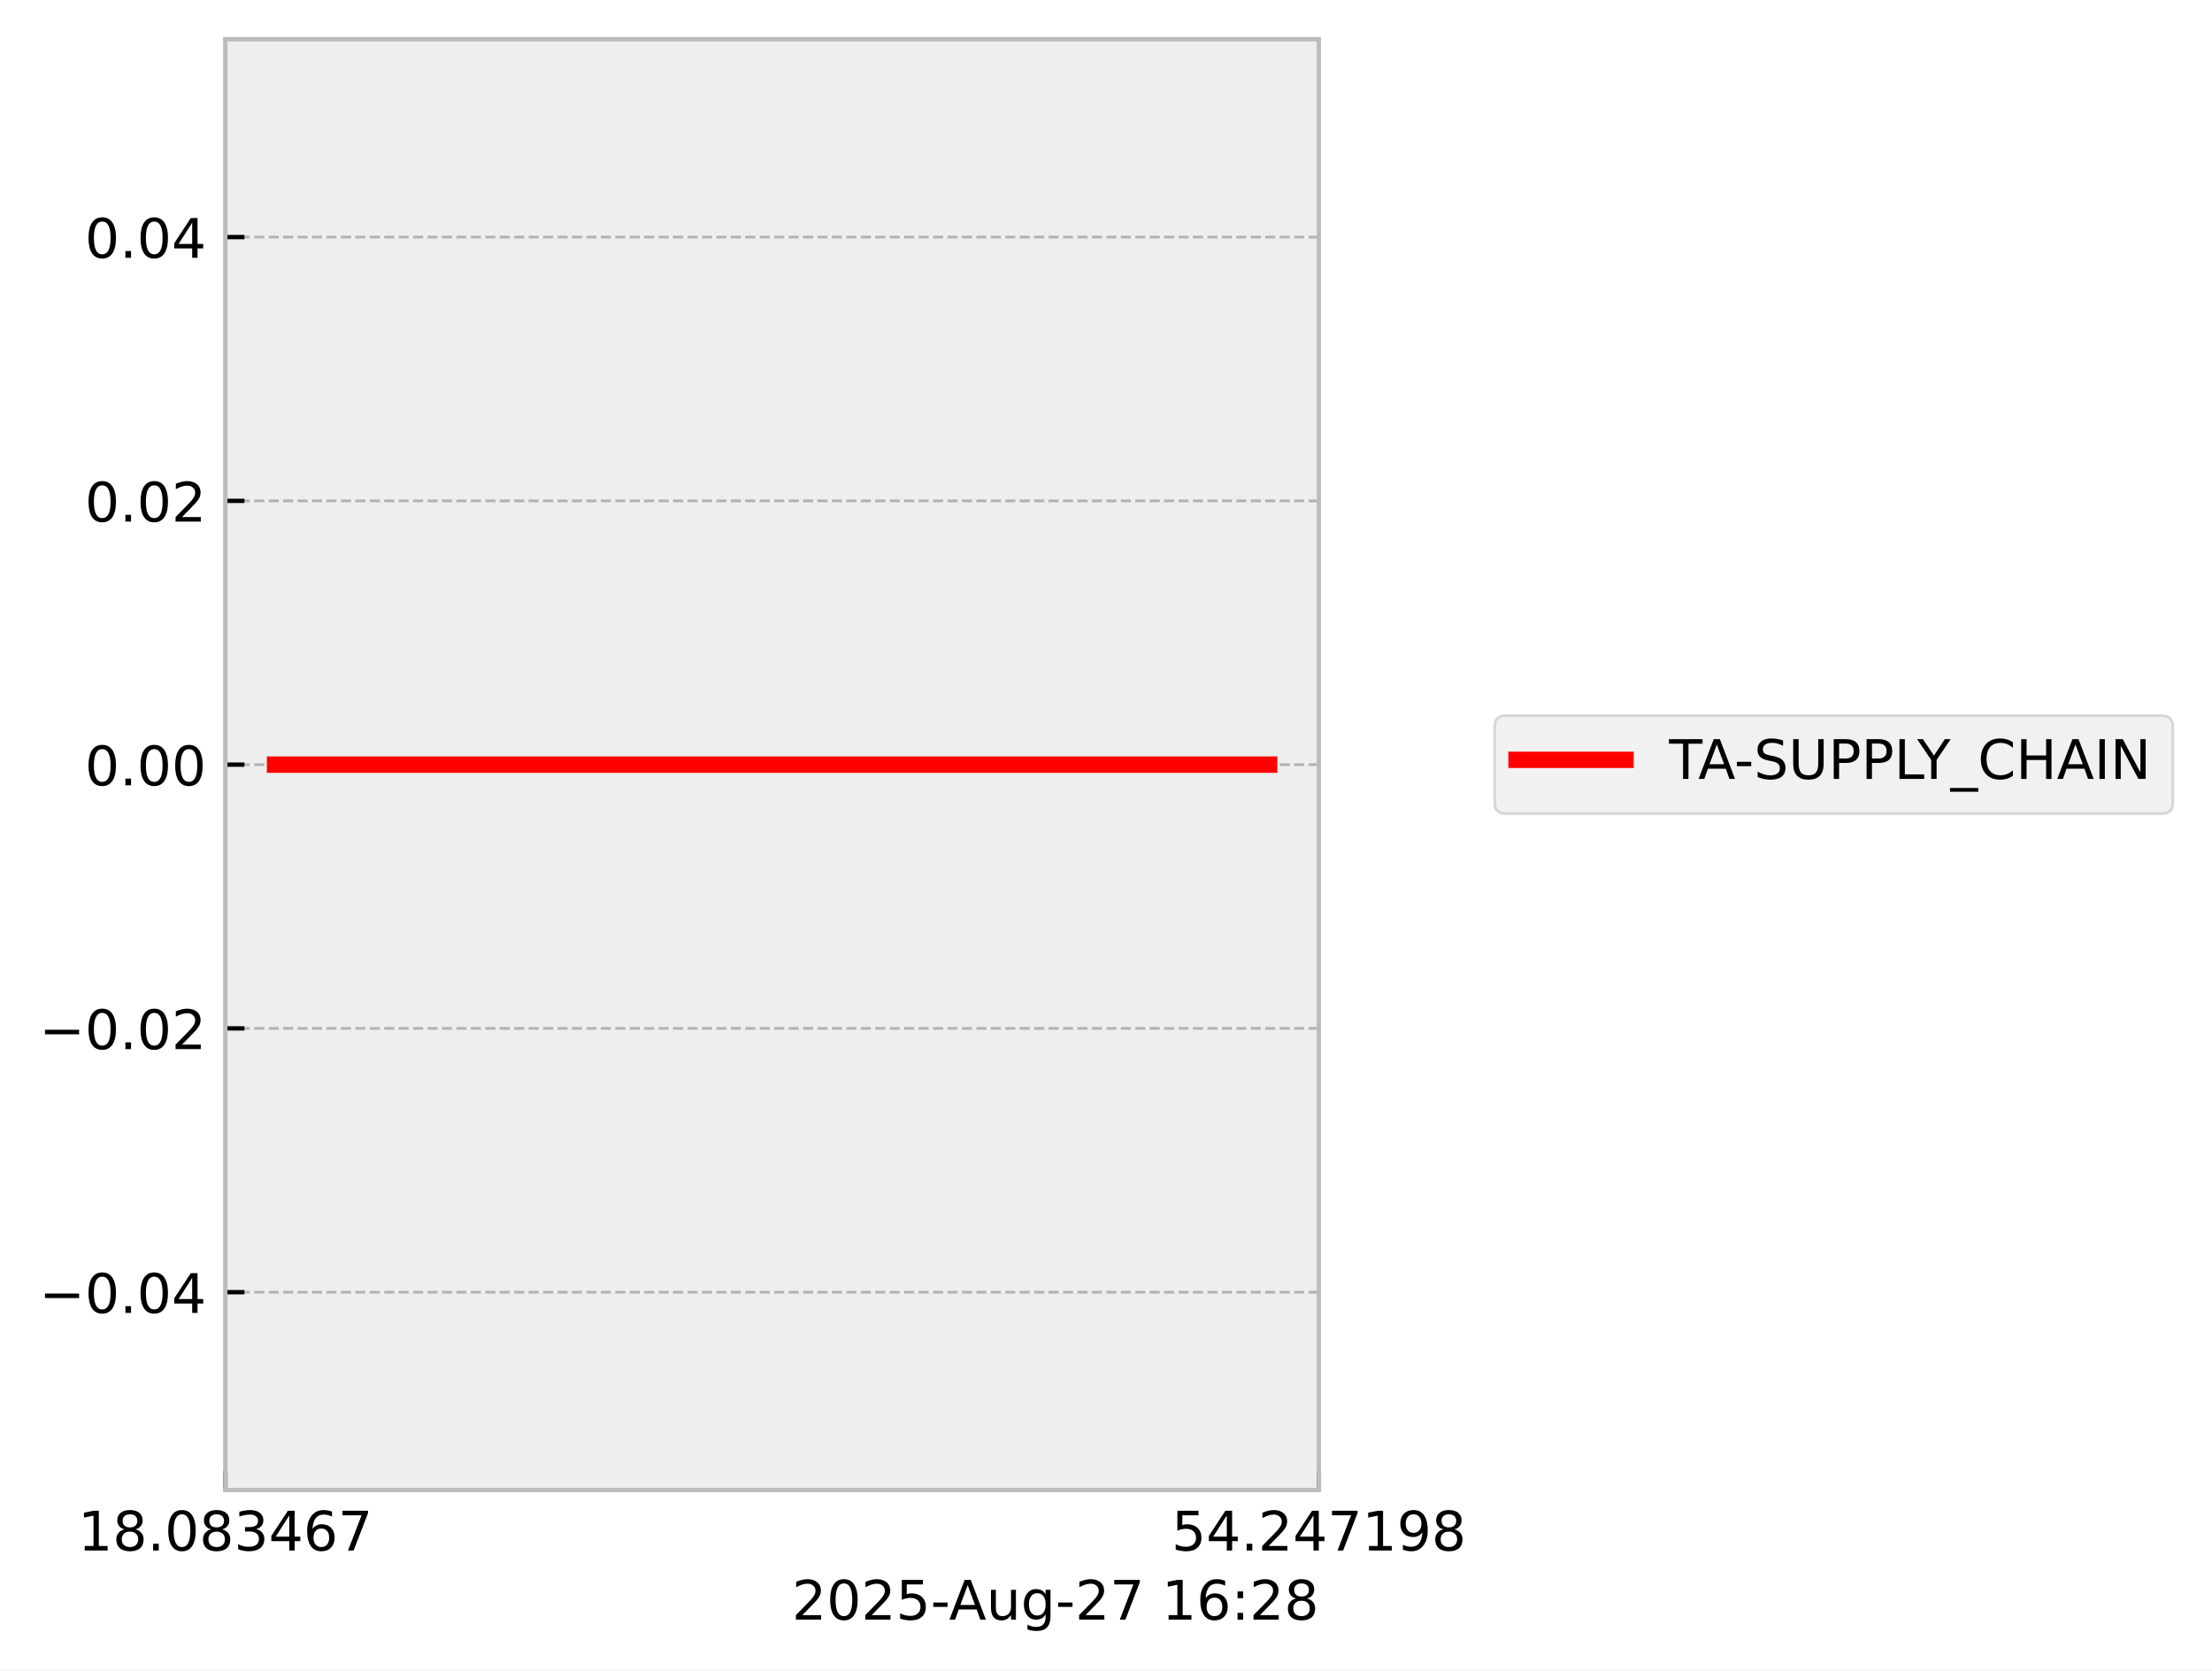
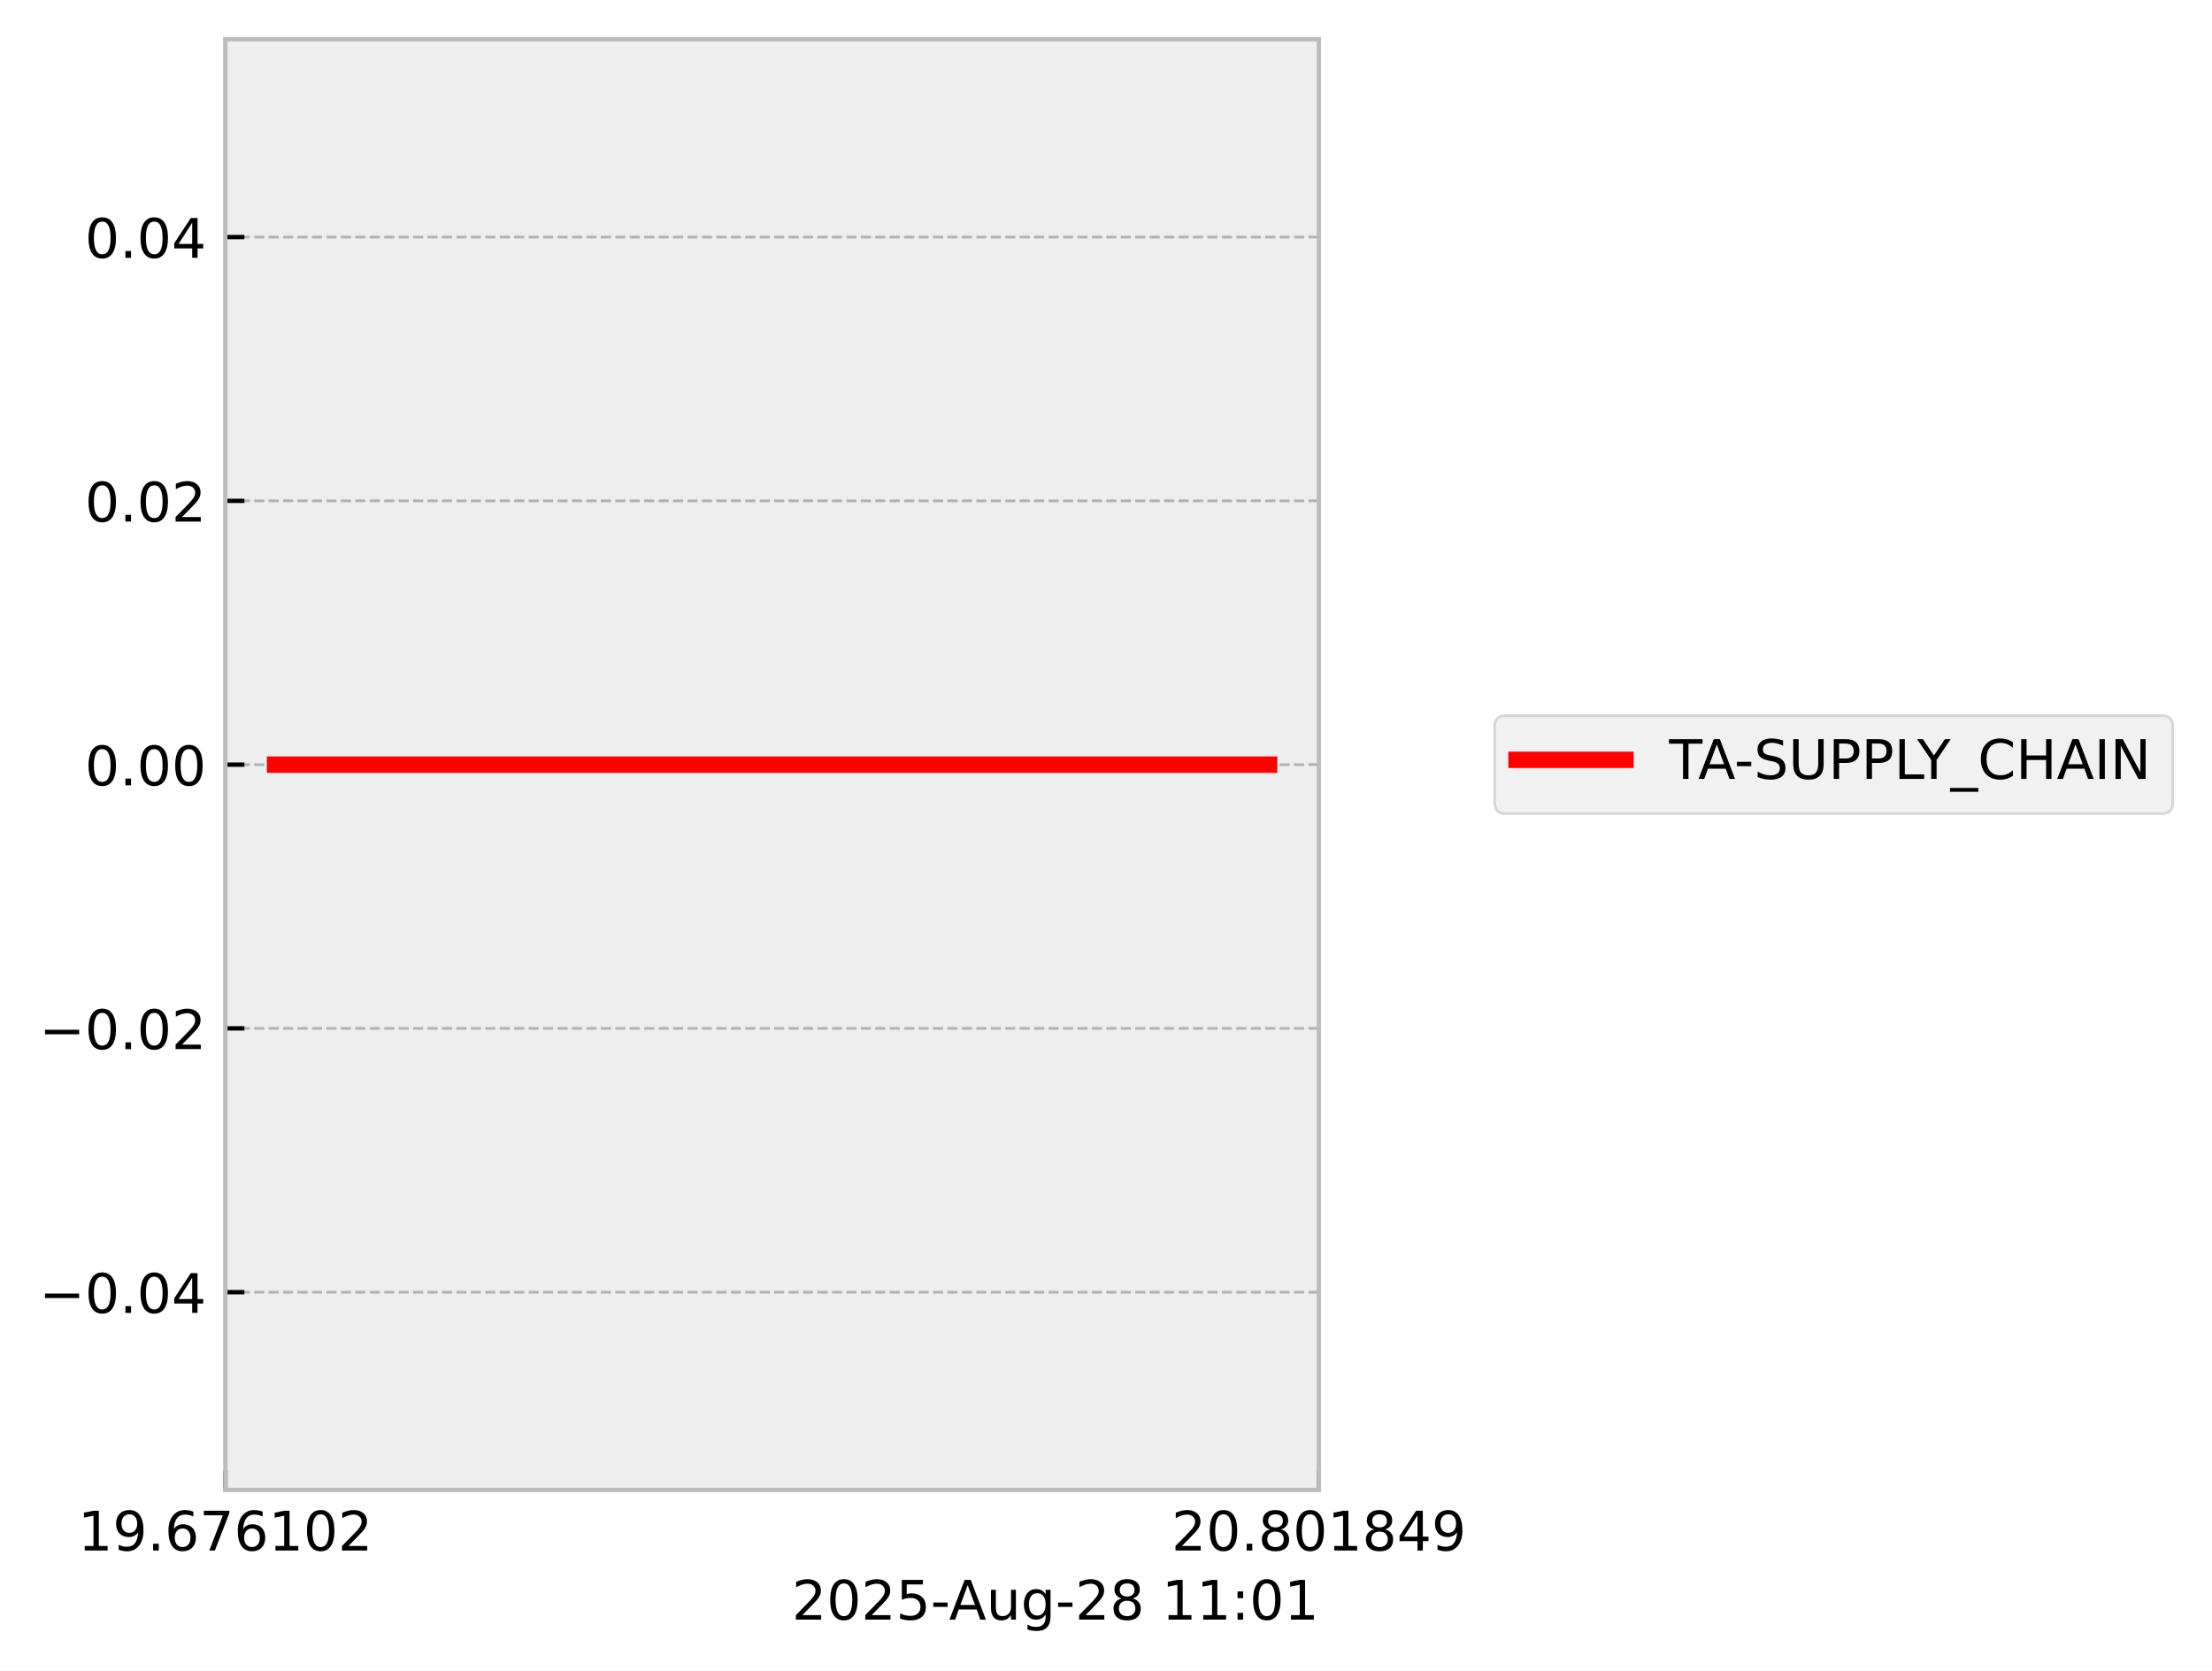
<svg xmlns="http://www.w3.org/2000/svg" xmlns:xlink="http://www.w3.org/1999/xlink" width="405.867pt" height="306.368pt" viewBox="0 0 405.867 306.368" version="1.1">
  <defs>
    <style type="text/css">*{stroke-linejoin: round; stroke-linecap: butt}</style>
  </defs>
  <g id="figure_1">
    <g id="patch_1">
      <path d="M 0 306.368  L 405.867 306.368  L 405.867 0  L 0 0  z " style="fill: #ffffff" />
    </g>
    <g id="axes_1">
      <g id="patch_2">
        <path d="M 41.345 273.312  L 241.991 273.312  L 241.991 7.2  L 41.345 7.2  z " style="fill: #eeeeee" />
      </g>
      <g id="matplotlib.axis_1">
        <g id="xtick_1">
          <g id="line2d_1">
-             <path d="M 41.345 273.312  L 41.345 7.2  " clip-path="url(#p01f0d42cd8)" style="fill: none; stroke-dasharray: 1.85,0.8; stroke-dashoffset: 0; stroke: #b2b2b2; stroke-width: 0.5" />
+             <path d="M 41.345 273.312  L 41.345 7.2  " clip-path="url(#p51a8dd76cf)" style="fill: none; stroke-dasharray: 1.85,0.8; stroke-dashoffset: 0; stroke: #b2b2b2; stroke-width: 0.5" />
          </g>
          <g id="line2d_2">
            <defs>
-               <path id="mc8c0aec141" d="M 0 0  L 0 -3.5  " style="stroke: #000000; stroke-width: 0.8" />
-             </defs>
-             <g>
-               <use xlink:href="#mc8c0aec141" x="41.345" y="273.312" style="stroke: #000000; stroke-width: 0.8" />
+               <path id="ma9b8bae743" d="M 0 0  L 0 -3.5  " style="stroke: #000000; stroke-width: 0.8" />
+             </defs>
+             <g>
+               <use xlink:href="#ma9b8bae743" x="41.345" y="273.312" style="stroke: #000000; stroke-width: 0.8" />
            </g>
          </g>
          <g id="text_1">
            <g transform="translate(14.30625 284.4104) scale(0.1 -0.1)">
              <defs>
                <path id="DejaVuSans-31" d="M 794 531  L 1825 531  L 1825 4091  L 703 3866  L 703 4441  L 1819 4666  L 2450 4666  L 2450 531  L 3481 531  L 3481 0  L 794 0  L 794 531  z " transform="scale(0.015625)" />
-                 <path id="DejaVuSans-38" d="M 2034 2216  Q 1584 2216 1326 1975  Q 1069 1734 1069 1313  Q 1069 891 1326 650  Q 1584 409 2034 409  Q 2484 409 2743 651  Q 3003 894 3003 1313  Q 3003 1734 2745 1975  Q 2488 2216 2034 2216  z M 1403 2484  Q 997 2584 770 2862  Q 544 3141 544 3541  Q 544 4100 942 4425  Q 1341 4750 2034 4750  Q 2731 4750 3128 4425  Q 3525 4100 3525 3541  Q 3525 3141 3298 2862  Q 3072 2584 2669 2484  Q 3125 2378 3379 2068  Q 3634 1759 3634 1313  Q 3634 634 3220 271  Q 2806 -91 2034 -91  Q 1263 -91 848 271  Q 434 634 434 1313  Q 434 1759 690 2068  Q 947 2378 1403 2484  z M 1172 3481  Q 1172 3119 1398 2916  Q 1625 2713 2034 2713  Q 2441 2713 2670 2916  Q 2900 3119 2900 3481  Q 2900 3844 2670 4047  Q 2441 4250 2034 4250  Q 1625 4250 1398 4047  Q 1172 3844 1172 3481  z " transform="scale(0.015625)" />
+                 <path id="DejaVuSans-39" d="M 703 97  L 703 672  Q 941 559 1184 500  Q 1428 441 1663 441  Q 2288 441 2617 861  Q 2947 1281 2994 2138  Q 2813 1869 2534 1725  Q 2256 1581 1919 1581  Q 1219 1581 811 2004  Q 403 2428 403 3163  Q 403 3881 828 4315  Q 1253 4750 1959 4750  Q 2769 4750 3195 4129  Q 3622 3509 3622 2328  Q 3622 1225 3098 567  Q 2575 -91 1691 -91  Q 1453 -91 1209 -44  Q 966 3 703 97  z M 1959 2075  Q 2384 2075 2632 2365  Q 2881 2656 2881 3163  Q 2881 3666 2632 3958  Q 2384 4250 1959 4250  Q 1534 4250 1286 3958  Q 1038 3666 1038 3163  Q 1038 2656 1286 2365  Q 1534 2075 1959 2075  z " transform="scale(0.015625)" />
                <path id="DejaVuSans-2e" d="M 684 794  L 1344 794  L 1344 0  L 684 0  L 684 794  z " transform="scale(0.015625)" />
-                 <path id="DejaVuSans-30" d="M 2034 4250  Q 1547 4250 1301 3770  Q 1056 3291 1056 2328  Q 1056 1369 1301 889  Q 1547 409 2034 409  Q 2525 409 2770 889  Q 3016 1369 3016 2328  Q 3016 3291 2770 3770  Q 2525 4250 2034 4250  z M 2034 4750  Q 2819 4750 3233 4129  Q 3647 3509 3647 2328  Q 3647 1150 3233 529  Q 2819 -91 2034 -91  Q 1250 -91 836 529  Q 422 1150 422 2328  Q 422 3509 836 4129  Q 1250 4750 2034 4750  z " transform="scale(0.015625)" />
-                 <path id="DejaVuSans-33" d="M 2597 2516  Q 3050 2419 3304 2112  Q 3559 1806 3559 1356  Q 3559 666 3084 287  Q 2609 -91 1734 -91  Q 1441 -91 1130 -33  Q 819 25 488 141  L 488 750  Q 750 597 1062 519  Q 1375 441 1716 441  Q 2309 441 2620 675  Q 2931 909 2931 1356  Q 2931 1769 2642 2001  Q 2353 2234 1838 2234  L 1294 2234  L 1294 2753  L 1863 2753  Q 2328 2753 2575 2939  Q 2822 3125 2822 3475  Q 2822 3834 2567 4026  Q 2313 4219 1838 4219  Q 1578 4219 1281 4162  Q 984 4106 628 3988  L 628 4550  Q 988 4650 1302 4700  Q 1616 4750 1894 4750  Q 2613 4750 3031 4423  Q 3450 4097 3450 3541  Q 3450 3153 3228 2886  Q 3006 2619 2597 2516  z " transform="scale(0.015625)" />
-                 <path id="DejaVuSans-34" d="M 2419 4116  L 825 1625  L 2419 1625  L 2419 4116  z M 2253 4666  L 3047 4666  L 3047 1625  L 3713 1625  L 3713 1100  L 3047 1100  L 3047 0  L 2419 0  L 2419 1100  L 313 1100  L 313 1709  L 2253 4666  z " transform="scale(0.015625)" />
                <path id="DejaVuSans-36" d="M 2113 2584  Q 1688 2584 1439 2293  Q 1191 2003 1191 1497  Q 1191 994 1439 701  Q 1688 409 2113 409  Q 2538 409 2786 701  Q 3034 994 3034 1497  Q 3034 2003 2786 2293  Q 2538 2584 2113 2584  z M 3366 4563  L 3366 3988  Q 3128 4100 2886 4159  Q 2644 4219 2406 4219  Q 1781 4219 1451 3797  Q 1122 3375 1075 2522  Q 1259 2794 1537 2939  Q 1816 3084 2150 3084  Q 2853 3084 3261 2657  Q 3669 2231 3669 1497  Q 3669 778 3244 343  Q 2819 -91 2113 -91  Q 1303 -91 875 529  Q 447 1150 447 2328  Q 447 3434 972 4092  Q 1497 4750 2381 4750  Q 2619 4750 2861 4703  Q 3103 4656 3366 4563  z " transform="scale(0.015625)" />
                <path id="DejaVuSans-37" d="M 525 4666  L 3525 4666  L 3525 4397  L 1831 0  L 1172 0  L 2766 4134  L 525 4134  L 525 4666  z " transform="scale(0.015625)" />
+                 <path id="DejaVuSans-30" d="M 2034 4250  Q 1547 4250 1301 3770  Q 1056 3291 1056 2328  Q 1056 1369 1301 889  Q 1547 409 2034 409  Q 2525 409 2770 889  Q 3016 1369 3016 2328  Q 3016 3291 2770 3770  Q 2525 4250 2034 4250  z M 2034 4750  Q 2819 4750 3233 4129  Q 3647 3509 3647 2328  Q 3647 1150 3233 529  Q 2819 -91 2034 -91  Q 1250 -91 836 529  Q 422 1150 422 2328  Q 422 3509 836 4129  Q 1250 4750 2034 4750  z " transform="scale(0.015625)" />
+                 <path id="DejaVuSans-32" d="M 1228 531  L 3431 531  L 3431 0  L 469 0  L 469 531  Q 828 903 1448 1529  Q 2069 2156 2228 2338  Q 2531 2678 2651 2914  Q 2772 3150 2772 3378  Q 2772 3750 2511 3984  Q 2250 4219 1831 4219  Q 1534 4219 1204 4116  Q 875 4013 500 3803  L 500 4441  Q 881 4594 1212 4672  Q 1544 4750 1819 4750  Q 2544 4750 2975 4387  Q 3406 4025 3406 3419  Q 3406 3131 3298 2873  Q 3191 2616 2906 2266  Q 2828 2175 2409 1742  Q 1991 1309 1228 531  z " transform="scale(0.015625)" />
              </defs>
              <use xlink:href="#DejaVuSans-31" />
-               <use xlink:href="#DejaVuSans-38" transform="translate(63.62305 0)" />
+               <use xlink:href="#DejaVuSans-39" transform="translate(63.62305 0)" />
              <use xlink:href="#DejaVuSans-2e" transform="translate(127.2461 0)" />
-               <use xlink:href="#DejaVuSans-30" transform="translate(159.0332 0)" />
-               <use xlink:href="#DejaVuSans-38" transform="translate(222.6562 0)" />
-               <use xlink:href="#DejaVuSans-33" transform="translate(286.2793 0)" />
-               <use xlink:href="#DejaVuSans-34" transform="translate(349.9023 0)" />
-               <use xlink:href="#DejaVuSans-36" transform="translate(413.5254 0)" />
-               <use xlink:href="#DejaVuSans-37" transform="translate(477.1484 0)" />
+               <use xlink:href="#DejaVuSans-36" transform="translate(159.0332 0)" />
+               <use xlink:href="#DejaVuSans-37" transform="translate(222.6562 0)" />
+               <use xlink:href="#DejaVuSans-36" transform="translate(286.2793 0)" />
+               <use xlink:href="#DejaVuSans-31" transform="translate(349.9023 0)" />
+               <use xlink:href="#DejaVuSans-30" transform="translate(413.5254 0)" />
+               <use xlink:href="#DejaVuSans-32" transform="translate(477.1484 0)" />
            </g>
          </g>
        </g>
        <g id="xtick_2">
          <g id="line2d_3">
-             <path d="M 241.991 273.312  L 241.991 7.2  " clip-path="url(#p01f0d42cd8)" style="fill: none; stroke-dasharray: 1.85,0.8; stroke-dashoffset: 0; stroke: #b2b2b2; stroke-width: 0.5" />
+             <path d="M 241.991 273.312  L 241.991 7.2  " clip-path="url(#p51a8dd76cf)" style="fill: none; stroke-dasharray: 1.85,0.8; stroke-dashoffset: 0; stroke: #b2b2b2; stroke-width: 0.5" />
          </g>
          <g id="line2d_4">
            <g>
-               <use xlink:href="#mc8c0aec141" x="241.991" y="273.312" style="stroke: #000000; stroke-width: 0.8" />
+               <use xlink:href="#ma9b8bae743" x="241.991" y="273.312" style="stroke: #000000; stroke-width: 0.8" />
            </g>
          </g>
          <g id="text_2">
            <g transform="translate(214.9522 284.4104) scale(0.1 -0.1)">
              <defs>
-                 <path id="DejaVuSans-35" d="M 691 4666  L 3169 4666  L 3169 4134  L 1269 4134  L 1269 2991  Q 1406 3038 1543 3061  Q 1681 3084 1819 3084  Q 2600 3084 3056 2656  Q 3513 2228 3513 1497  Q 3513 744 3044 326  Q 2575 -91 1722 -91  Q 1428 -91 1123 -41  Q 819 9 494 109  L 494 744  Q 775 591 1075 516  Q 1375 441 1709 441  Q 2250 441 2565 725  Q 2881 1009 2881 1497  Q 2881 1984 2565 2268  Q 2250 2553 1709 2553  Q 1456 2553 1204 2497  Q 953 2441 691 2322  L 691 4666  z " transform="scale(0.015625)" />
-                 <path id="DejaVuSans-32" d="M 1228 531  L 3431 531  L 3431 0  L 469 0  L 469 531  Q 828 903 1448 1529  Q 2069 2156 2228 2338  Q 2531 2678 2651 2914  Q 2772 3150 2772 3378  Q 2772 3750 2511 3984  Q 2250 4219 1831 4219  Q 1534 4219 1204 4116  Q 875 4013 500 3803  L 500 4441  Q 881 4594 1212 4672  Q 1544 4750 1819 4750  Q 2544 4750 2975 4387  Q 3406 4025 3406 3419  Q 3406 3131 3298 2873  Q 3191 2616 2906 2266  Q 2828 2175 2409 1742  Q 1991 1309 1228 531  z " transform="scale(0.015625)" />
-                 <path id="DejaVuSans-39" d="M 703 97  L 703 672  Q 941 559 1184 500  Q 1428 441 1663 441  Q 2288 441 2617 861  Q 2947 1281 2994 2138  Q 2813 1869 2534 1725  Q 2256 1581 1919 1581  Q 1219 1581 811 2004  Q 403 2428 403 3163  Q 403 3881 828 4315  Q 1253 4750 1959 4750  Q 2769 4750 3195 4129  Q 3622 3509 3622 2328  Q 3622 1225 3098 567  Q 2575 -91 1691 -91  Q 1453 -91 1209 -44  Q 966 3 703 97  z M 1959 2075  Q 2384 2075 2632 2365  Q 2881 2656 2881 3163  Q 2881 3666 2632 3958  Q 2384 4250 1959 4250  Q 1534 4250 1286 3958  Q 1038 3666 1038 3163  Q 1038 2656 1286 2365  Q 1534 2075 1959 2075  z " transform="scale(0.015625)" />
+                 <path id="DejaVuSans-38" d="M 2034 2216  Q 1584 2216 1326 1975  Q 1069 1734 1069 1313  Q 1069 891 1326 650  Q 1584 409 2034 409  Q 2484 409 2743 651  Q 3003 894 3003 1313  Q 3003 1734 2745 1975  Q 2488 2216 2034 2216  z M 1403 2484  Q 997 2584 770 2862  Q 544 3141 544 3541  Q 544 4100 942 4425  Q 1341 4750 2034 4750  Q 2731 4750 3128 4425  Q 3525 4100 3525 3541  Q 3525 3141 3298 2862  Q 3072 2584 2669 2484  Q 3125 2378 3379 2068  Q 3634 1759 3634 1313  Q 3634 634 3220 271  Q 2806 -91 2034 -91  Q 1263 -91 848 271  Q 434 634 434 1313  Q 434 1759 690 2068  Q 947 2378 1403 2484  z M 1172 3481  Q 1172 3119 1398 2916  Q 1625 2713 2034 2713  Q 2441 2713 2670 2916  Q 2900 3119 2900 3481  Q 2900 3844 2670 4047  Q 2441 4250 2034 4250  Q 1625 4250 1398 4047  Q 1172 3844 1172 3481  z " transform="scale(0.015625)" />
+                 <path id="DejaVuSans-34" d="M 2419 4116  L 825 1625  L 2419 1625  L 2419 4116  z M 2253 4666  L 3047 4666  L 3047 1625  L 3713 1625  L 3713 1100  L 3047 1100  L 3047 0  L 2419 0  L 2419 1100  L 313 1100  L 313 1709  L 2253 4666  z " transform="scale(0.015625)" />
              </defs>
-               <use xlink:href="#DejaVuSans-35" />
-               <use xlink:href="#DejaVuSans-34" transform="translate(63.62305 0)" />
+               <use xlink:href="#DejaVuSans-32" />
+               <use xlink:href="#DejaVuSans-30" transform="translate(63.62305 0)" />
              <use xlink:href="#DejaVuSans-2e" transform="translate(127.2461 0)" />
-               <use xlink:href="#DejaVuSans-32" transform="translate(159.0332 0)" />
-               <use xlink:href="#DejaVuSans-34" transform="translate(222.6562 0)" />
-               <use xlink:href="#DejaVuSans-37" transform="translate(286.2793 0)" />
-               <use xlink:href="#DejaVuSans-31" transform="translate(349.9023 0)" />
-               <use xlink:href="#DejaVuSans-39" transform="translate(413.5254 0)" />
-               <use xlink:href="#DejaVuSans-38" transform="translate(477.1484 0)" />
+               <use xlink:href="#DejaVuSans-38" transform="translate(159.0332 0)" />
+               <use xlink:href="#DejaVuSans-30" transform="translate(222.6562 0)" />
+               <use xlink:href="#DejaVuSans-31" transform="translate(286.2793 0)" />
+               <use xlink:href="#DejaVuSans-38" transform="translate(349.9023 0)" />
+               <use xlink:href="#DejaVuSans-34" transform="translate(413.5254 0)" />
+               <use xlink:href="#DejaVuSans-39" transform="translate(477.1484 0)" />
            </g>
          </g>
        </g>
        <g id="text_3">
          <g transform="translate(145.3022 297.0886) scale(0.1 -0.1)">
            <defs>
+               <path id="DejaVuSans-35" d="M 691 4666  L 3169 4666  L 3169 4134  L 1269 4134  L 1269 2991  Q 1406 3038 1543 3061  Q 1681 3084 1819 3084  Q 2600 3084 3056 2656  Q 3513 2228 3513 1497  Q 3513 744 3044 326  Q 2575 -91 1722 -91  Q 1428 -91 1123 -41  Q 819 9 494 109  L 494 744  Q 775 591 1075 516  Q 1375 441 1709 441  Q 2250 441 2565 725  Q 2881 1009 2881 1497  Q 2881 1984 2565 2268  Q 2250 2553 1709 2553  Q 1456 2553 1204 2497  Q 953 2441 691 2322  L 691 4666  z " transform="scale(0.015625)" />
              <path id="DejaVuSans-2d" d="M 313 2009  L 1997 2009  L 1997 1497  L 313 1497  L 313 2009  z " transform="scale(0.015625)" />
              <path id="DejaVuSans-41" d="M 2188 4044  L 1331 1722  L 3047 1722  L 2188 4044  z M 1831 4666  L 2547 4666  L 4325 0  L 3669 0  L 3244 1197  L 1141 1197  L 716 0  L 50 0  L 1831 4666  z " transform="scale(0.015625)" />
              <path id="DejaVuSans-75" d="M 544 1381  L 544 3500  L 1119 3500  L 1119 1403  Q 1119 906 1312 657  Q 1506 409 1894 409  Q 2359 409 2629 706  Q 2900 1003 2900 1516  L 2900 3500  L 3475 3500  L 3475 0  L 2900 0  L 2900 538  Q 2691 219 2414 64  Q 2138 -91 1772 -91  Q 1169 -91 856 284  Q 544 659 544 1381  z M 1991 3584  L 1991 3584  z " transform="scale(0.015625)" />
              <path id="DejaVuSans-67" d="M 2906 1791  Q 2906 2416 2648 2759  Q 2391 3103 1925 3103  Q 1463 3103 1205 2759  Q 947 2416 947 1791  Q 947 1169 1205 825  Q 1463 481 1925 481  Q 2391 481 2648 825  Q 2906 1169 2906 1791  z M 3481 434  Q 3481 -459 3084 -895  Q 2688 -1331 1869 -1331  Q 1566 -1331 1297 -1286  Q 1028 -1241 775 -1147  L 775 -588  Q 1028 -725 1275 -790  Q 1522 -856 1778 -856  Q 2344 -856 2625 -561  Q 2906 -266 2906 331  L 2906 616  Q 2728 306 2450 153  Q 2172 0 1784 0  Q 1141 0 747 490  Q 353 981 353 1791  Q 353 2603 747 3093  Q 1141 3584 1784 3584  Q 2172 3584 2450 3431  Q 2728 3278 2906 2969  L 2906 3500  L 3481 3500  L 3481 434  z " transform="scale(0.015625)" />
              <path id="DejaVuSans-20" transform="scale(0.015625)" />
              <path id="DejaVuSans-3a" d="M 750 794  L 1409 794  L 1409 0  L 750 0  L 750 794  z M 750 3309  L 1409 3309  L 1409 2516  L 750 2516  L 750 3309  z " transform="scale(0.015625)" />
            </defs>
            <use xlink:href="#DejaVuSans-32" />
            <use xlink:href="#DejaVuSans-30" transform="translate(63.62305 0)" />
            <use xlink:href="#DejaVuSans-32" transform="translate(127.2461 0)" />
            <use xlink:href="#DejaVuSans-35" transform="translate(190.8691 0)" />
            <use xlink:href="#DejaVuSans-2d" transform="translate(254.4922 0)" />
            <use xlink:href="#DejaVuSans-41" transform="translate(288.3262 0)" />
            <use xlink:href="#DejaVuSans-75" transform="translate(356.7344 0)" />
            <use xlink:href="#DejaVuSans-67" transform="translate(420.1133 0)" />
            <use xlink:href="#DejaVuSans-2d" transform="translate(483.5898 0)" />
            <use xlink:href="#DejaVuSans-32" transform="translate(519.6738 0)" />
-             <use xlink:href="#DejaVuSans-37" transform="translate(583.2969 0)" />
+             <use xlink:href="#DejaVuSans-38" transform="translate(583.2969 0)" />
            <use xlink:href="#DejaVuSans-20" transform="translate(646.9199 0)" />
            <use xlink:href="#DejaVuSans-31" transform="translate(678.707 0)" />
-             <use xlink:href="#DejaVuSans-36" transform="translate(742.3301 0)" />
+             <use xlink:href="#DejaVuSans-31" transform="translate(742.3301 0)" />
            <use xlink:href="#DejaVuSans-3a" transform="translate(805.9531 0)" />
-             <use xlink:href="#DejaVuSans-32" transform="translate(839.6445 0)" />
-             <use xlink:href="#DejaVuSans-38" transform="translate(903.2676 0)" />
+             <use xlink:href="#DejaVuSans-30" transform="translate(839.6445 0)" />
+             <use xlink:href="#DejaVuSans-31" transform="translate(903.2676 0)" />
          </g>
        </g>
      </g>
      <g id="matplotlib.axis_2">
        <g id="ytick_1">
          <g id="line2d_5">
-             <path d="M 41.345 237.024  L 241.991 237.024  " clip-path="url(#p01f0d42cd8)" style="fill: none; stroke-dasharray: 1.85,0.8; stroke-dashoffset: 0; stroke: #b2b2b2; stroke-width: 0.5" />
+             <path d="M 41.345 237.024  L 241.991 237.024  " clip-path="url(#p51a8dd76cf)" style="fill: none; stroke-dasharray: 1.85,0.8; stroke-dashoffset: 0; stroke: #b2b2b2; stroke-width: 0.5" />
          </g>
          <g id="line2d_6">
            <defs>
-               <path id="m20f62555c8" d="M 0 0  L 3.5 0  " style="stroke: #000000; stroke-width: 0.8" />
-             </defs>
-             <g>
-               <use xlink:href="#m20f62555c8" x="41.345" y="237.024" style="stroke: #000000; stroke-width: 0.8" />
+               <path id="m0fafc57d8d" d="M 0 0  L 3.5 0  " style="stroke: #000000; stroke-width: 0.8" />
+             </defs>
+             <g>
+               <use xlink:href="#m0fafc57d8d" x="41.345" y="237.024" style="stroke: #000000; stroke-width: 0.8" />
            </g>
          </g>
          <g id="text_4">
            <g transform="translate(7.2 240.8232) scale(0.1 -0.1)">
              <defs>
                <path id="DejaVuSans-2212" d="M 678 2272  L 4684 2272  L 4684 1741  L 678 1741  L 678 2272  z " transform="scale(0.015625)" />
              </defs>
              <use xlink:href="#DejaVuSans-2212" />
              <use xlink:href="#DejaVuSans-30" transform="translate(83.78906 0)" />
              <use xlink:href="#DejaVuSans-2e" transform="translate(147.4121 0)" />
              <use xlink:href="#DejaVuSans-30" transform="translate(179.1992 0)" />
              <use xlink:href="#DejaVuSans-34" transform="translate(242.8223 0)" />
            </g>
          </g>
        </g>
        <g id="ytick_2">
          <g id="line2d_7">
-             <path d="M 41.345 188.64  L 241.991 188.64  " clip-path="url(#p01f0d42cd8)" style="fill: none; stroke-dasharray: 1.85,0.8; stroke-dashoffset: 0; stroke: #b2b2b2; stroke-width: 0.5" />
+             <path d="M 41.345 188.64  L 241.991 188.64  " clip-path="url(#p51a8dd76cf)" style="fill: none; stroke-dasharray: 1.85,0.8; stroke-dashoffset: 0; stroke: #b2b2b2; stroke-width: 0.5" />
          </g>
          <g id="line2d_8">
            <g>
-               <use xlink:href="#m20f62555c8" x="41.345" y="188.64" style="stroke: #000000; stroke-width: 0.8" />
+               <use xlink:href="#m0fafc57d8d" x="41.345" y="188.64" style="stroke: #000000; stroke-width: 0.8" />
            </g>
          </g>
          <g id="text_5">
            <g transform="translate(7.2 192.4392) scale(0.1 -0.1)">
              <use xlink:href="#DejaVuSans-2212" />
              <use xlink:href="#DejaVuSans-30" transform="translate(83.78906 0)" />
              <use xlink:href="#DejaVuSans-2e" transform="translate(147.4121 0)" />
              <use xlink:href="#DejaVuSans-30" transform="translate(179.1992 0)" />
              <use xlink:href="#DejaVuSans-32" transform="translate(242.8223 0)" />
            </g>
          </g>
        </g>
        <g id="ytick_3">
          <g id="line2d_9">
-             <path d="M 41.345 140.256  L 241.991 140.256  " clip-path="url(#p01f0d42cd8)" style="fill: none; stroke-dasharray: 1.85,0.8; stroke-dashoffset: 0; stroke: #b2b2b2; stroke-width: 0.5" />
+             <path d="M 41.345 140.256  L 241.991 140.256  " clip-path="url(#p51a8dd76cf)" style="fill: none; stroke-dasharray: 1.85,0.8; stroke-dashoffset: 0; stroke: #b2b2b2; stroke-width: 0.5" />
          </g>
          <g id="line2d_10">
            <g>
-               <use xlink:href="#m20f62555c8" x="41.345" y="140.256" style="stroke: #000000; stroke-width: 0.8" />
+               <use xlink:href="#m0fafc57d8d" x="41.345" y="140.256" style="stroke: #000000; stroke-width: 0.8" />
            </g>
          </g>
          <g id="text_6">
            <g transform="translate(15.57969 144.0552) scale(0.1 -0.1)">
              <use xlink:href="#DejaVuSans-30" />
              <use xlink:href="#DejaVuSans-2e" transform="translate(63.62305 0)" />
              <use xlink:href="#DejaVuSans-30" transform="translate(95.41016 0)" />
              <use xlink:href="#DejaVuSans-30" transform="translate(159.0332 0)" />
            </g>
          </g>
        </g>
        <g id="ytick_4">
          <g id="line2d_11">
-             <path d="M 41.345 91.872  L 241.991 91.872  " clip-path="url(#p01f0d42cd8)" style="fill: none; stroke-dasharray: 1.85,0.8; stroke-dashoffset: 0; stroke: #b2b2b2; stroke-width: 0.5" />
+             <path d="M 41.345 91.872  L 241.991 91.872  " clip-path="url(#p51a8dd76cf)" style="fill: none; stroke-dasharray: 1.85,0.8; stroke-dashoffset: 0; stroke: #b2b2b2; stroke-width: 0.5" />
          </g>
          <g id="line2d_12">
            <g>
-               <use xlink:href="#m20f62555c8" x="41.345" y="91.872" style="stroke: #000000; stroke-width: 0.8" />
+               <use xlink:href="#m0fafc57d8d" x="41.345" y="91.872" style="stroke: #000000; stroke-width: 0.8" />
            </g>
          </g>
          <g id="text_7">
            <g transform="translate(15.57969 95.67122) scale(0.1 -0.1)">
              <use xlink:href="#DejaVuSans-30" />
              <use xlink:href="#DejaVuSans-2e" transform="translate(63.62305 0)" />
              <use xlink:href="#DejaVuSans-30" transform="translate(95.41016 0)" />
              <use xlink:href="#DejaVuSans-32" transform="translate(159.0332 0)" />
            </g>
          </g>
        </g>
        <g id="ytick_5">
          <g id="line2d_13">
-             <path d="M 41.345 43.488  L 241.991 43.488  " clip-path="url(#p01f0d42cd8)" style="fill: none; stroke-dasharray: 1.85,0.8; stroke-dashoffset: 0; stroke: #b2b2b2; stroke-width: 0.5" />
+             <path d="M 41.345 43.488  L 241.991 43.488  " clip-path="url(#p51a8dd76cf)" style="fill: none; stroke-dasharray: 1.85,0.8; stroke-dashoffset: 0; stroke: #b2b2b2; stroke-width: 0.5" />
          </g>
          <g id="line2d_14">
            <g>
-               <use xlink:href="#m20f62555c8" x="41.345" y="43.488" style="stroke: #000000; stroke-width: 0.8" />
+               <use xlink:href="#m0fafc57d8d" x="41.345" y="43.488" style="stroke: #000000; stroke-width: 0.8" />
            </g>
          </g>
          <g id="text_8">
            <g transform="translate(15.57969 47.28722) scale(0.1 -0.1)">
              <use xlink:href="#DejaVuSans-30" />
              <use xlink:href="#DejaVuSans-2e" transform="translate(63.62305 0)" />
              <use xlink:href="#DejaVuSans-30" transform="translate(95.41016 0)" />
              <use xlink:href="#DejaVuSans-34" transform="translate(159.0332 0)" />
            </g>
          </g>
        </g>
      </g>
      <g id="line2d_15">
-         <path d="M 50.466 140.256  L 232.871 140.256  " clip-path="url(#p01f0d42cd8)" style="fill: none; stroke: #ff0000; stroke-width: 3; stroke-linecap: square" />
+         <path d="M 50.466 140.256  L 232.871 140.256  " clip-path="url(#p51a8dd76cf)" style="fill: none; stroke: #ff0000; stroke-width: 3; stroke-linecap: square" />
      </g>
      <g id="patch_3">
        <path d="M 41.345 273.312  L 41.345 7.2  " style="fill: none; stroke: #bcbcbc; stroke-width: 0.8; stroke-linejoin: miter; stroke-linecap: square" />
      </g>
      <g id="patch_4">
        <path d="M 241.991 273.312  L 241.991 7.2  " style="fill: none; stroke: #bcbcbc; stroke-width: 0.8; stroke-linejoin: miter; stroke-linecap: square" />
      </g>
      <g id="patch_5">
        <path d="M 41.345 273.312  L 241.991 273.312  " style="fill: none; stroke: #bcbcbc; stroke-width: 0.8; stroke-linejoin: miter; stroke-linecap: square" />
      </g>
      <g id="patch_6">
        <path d="M 41.345 7.2  L 241.991 7.2  " style="fill: none; stroke: #bcbcbc; stroke-width: 0.8; stroke-linejoin: miter; stroke-linecap: square" />
      </g>
    </g>
    <g id="axes_2">
      <g id="legend_1">
        <g id="patch_7">
          <path d="M 276.255 149.234  L 396.667 149.234  Q 398.667 149.234 398.667 147.234  L 398.667 133.278  Q 398.667 131.278 396.667 131.278  L 276.255 131.278  Q 274.255 131.278 274.255 133.278  L 274.255 147.234  Q 274.255 149.234 276.255 149.234  z " style="fill: #eeeeee; opacity: 0.8; stroke: #cccccc; stroke-width: 0.5; stroke-linejoin: miter" />
        </g>
        <g id="line2d_16">
          <path d="M 278.255 139.376  L 288.255 139.376  L 298.255 139.376  " style="fill: none; stroke: #ff0000; stroke-width: 3; stroke-linecap: square" />
        </g>
        <g id="text_9">
          <g transform="translate(306.2548 142.8763) scale(0.1 -0.1)">
            <defs>
              <path id="DejaVuSans-54" d="M -19 4666  L 3928 4666  L 3928 4134  L 2272 4134  L 2272 0  L 1638 0  L 1638 4134  L -19 4134  L -19 4666  z " transform="scale(0.015625)" />
              <path id="DejaVuSans-53" d="M 3425 4513  L 3425 3897  Q 3066 4069 2747 4153  Q 2428 4238 2131 4238  Q 1616 4238 1336 4038  Q 1056 3838 1056 3469  Q 1056 3159 1242 3001  Q 1428 2844 1947 2747  L 2328 2669  Q 3034 2534 3370 2195  Q 3706 1856 3706 1288  Q 3706 609 3251 259  Q 2797 -91 1919 -91  Q 1588 -91 1214 -16  Q 841 59 441 206  L 441 856  Q 825 641 1194 531  Q 1563 422 1919 422  Q 2459 422 2753 634  Q 3047 847 3047 1241  Q 3047 1584 2836 1778  Q 2625 1972 2144 2069  L 1759 2144  Q 1053 2284 737 2584  Q 422 2884 422 3419  Q 422 4038 858 4394  Q 1294 4750 2059 4750  Q 2388 4750 2728 4690  Q 3069 4631 3425 4513  z " transform="scale(0.015625)" />
              <path id="DejaVuSans-55" d="M 556 4666  L 1191 4666  L 1191 1831  Q 1191 1081 1462 751  Q 1734 422 2344 422  Q 2950 422 3222 751  Q 3494 1081 3494 1831  L 3494 4666  L 4128 4666  L 4128 1753  Q 4128 841 3676 375  Q 3225 -91 2344 -91  Q 1459 -91 1007 375  Q 556 841 556 1753  L 556 4666  z " transform="scale(0.015625)" />
              <path id="DejaVuSans-50" d="M 1259 4147  L 1259 2394  L 2053 2394  Q 2494 2394 2734 2622  Q 2975 2850 2975 3272  Q 2975 3691 2734 3919  Q 2494 4147 2053 4147  L 1259 4147  z M 628 4666  L 2053 4666  Q 2838 4666 3239 4311  Q 3641 3956 3641 3272  Q 3641 2581 3239 2228  Q 2838 1875 2053 1875  L 1259 1875  L 1259 0  L 628 0  L 628 4666  z " transform="scale(0.015625)" />
              <path id="DejaVuSans-4c" d="M 628 4666  L 1259 4666  L 1259 531  L 3531 531  L 3531 0  L 628 0  L 628 4666  z " transform="scale(0.015625)" />
              <path id="DejaVuSans-59" d="M -13 4666  L 666 4666  L 1959 2747  L 3244 4666  L 3922 4666  L 2272 2222  L 2272 0  L 1638 0  L 1638 2222  L -13 4666  z " transform="scale(0.015625)" />
              <path id="DejaVuSans-5f" d="M 3263 -1063  L 3263 -1509  L -63 -1509  L -63 -1063  L 3263 -1063  z " transform="scale(0.015625)" />
              <path id="DejaVuSans-43" d="M 4122 4306  L 4122 3641  Q 3803 3938 3442 4084  Q 3081 4231 2675 4231  Q 1875 4231 1450 3742  Q 1025 3253 1025 2328  Q 1025 1406 1450 917  Q 1875 428 2675 428  Q 3081 428 3442 575  Q 3803 722 4122 1019  L 4122 359  Q 3791 134 3420 21  Q 3050 -91 2638 -91  Q 1578 -91 968 557  Q 359 1206 359 2328  Q 359 3453 968 4101  Q 1578 4750 2638 4750  Q 3056 4750 3426 4639  Q 3797 4528 4122 4306  z " transform="scale(0.015625)" />
              <path id="DejaVuSans-48" d="M 628 4666  L 1259 4666  L 1259 2753  L 3553 2753  L 3553 4666  L 4184 4666  L 4184 0  L 3553 0  L 3553 2222  L 1259 2222  L 1259 0  L 628 0  L 628 4666  z " transform="scale(0.015625)" />
              <path id="DejaVuSans-49" d="M 628 4666  L 1259 4666  L 1259 0  L 628 0  L 628 4666  z " transform="scale(0.015625)" />
              <path id="DejaVuSans-4e" d="M 628 4666  L 1478 4666  L 3547 763  L 3547 4666  L 4159 4666  L 4159 0  L 3309 0  L 1241 3903  L 1241 0  L 628 0  L 628 4666  z " transform="scale(0.015625)" />
            </defs>
            <use xlink:href="#DejaVuSans-54" />
            <use xlink:href="#DejaVuSans-41" transform="translate(53.33398 0)" />
            <use xlink:href="#DejaVuSans-2d" transform="translate(119.4922 0)" />
            <use xlink:href="#DejaVuSans-53" transform="translate(155.5762 0)" />
            <use xlink:href="#DejaVuSans-55" transform="translate(219.0527 0)" />
            <use xlink:href="#DejaVuSans-50" transform="translate(292.2461 0)" />
            <use xlink:href="#DejaVuSans-50" transform="translate(352.5488 0)" />
            <use xlink:href="#DejaVuSans-4c" transform="translate(412.8516 0)" />
            <use xlink:href="#DejaVuSans-59" transform="translate(455.3145 0)" />
            <use xlink:href="#DejaVuSans-5f" transform="translate(516.3984 0)" />
            <use xlink:href="#DejaVuSans-43" transform="translate(566.3984 0)" />
            <use xlink:href="#DejaVuSans-48" transform="translate(636.2227 0)" />
            <use xlink:href="#DejaVuSans-41" transform="translate(711.418 0)" />
            <use xlink:href="#DejaVuSans-49" transform="translate(779.8262 0)" />
            <use xlink:href="#DejaVuSans-4e" transform="translate(809.3184 0)" />
          </g>
        </g>
      </g>
    </g>
  </g>
  <defs>
-     <clipPath id="p01f0d42cd8">
+     <clipPath id="p51a8dd76cf">
      <rect x="41.345" y="7.2" width="200.646" height="266.112" />
    </clipPath>
  </defs>
</svg>
